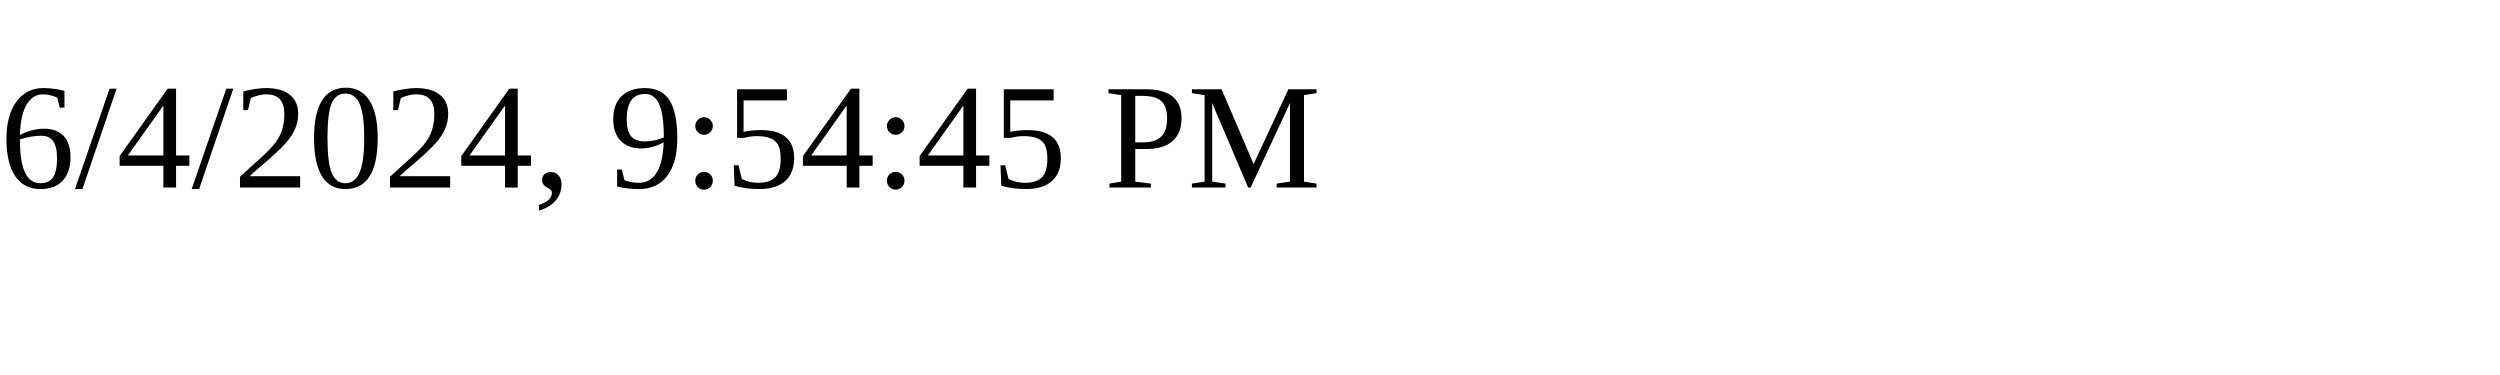
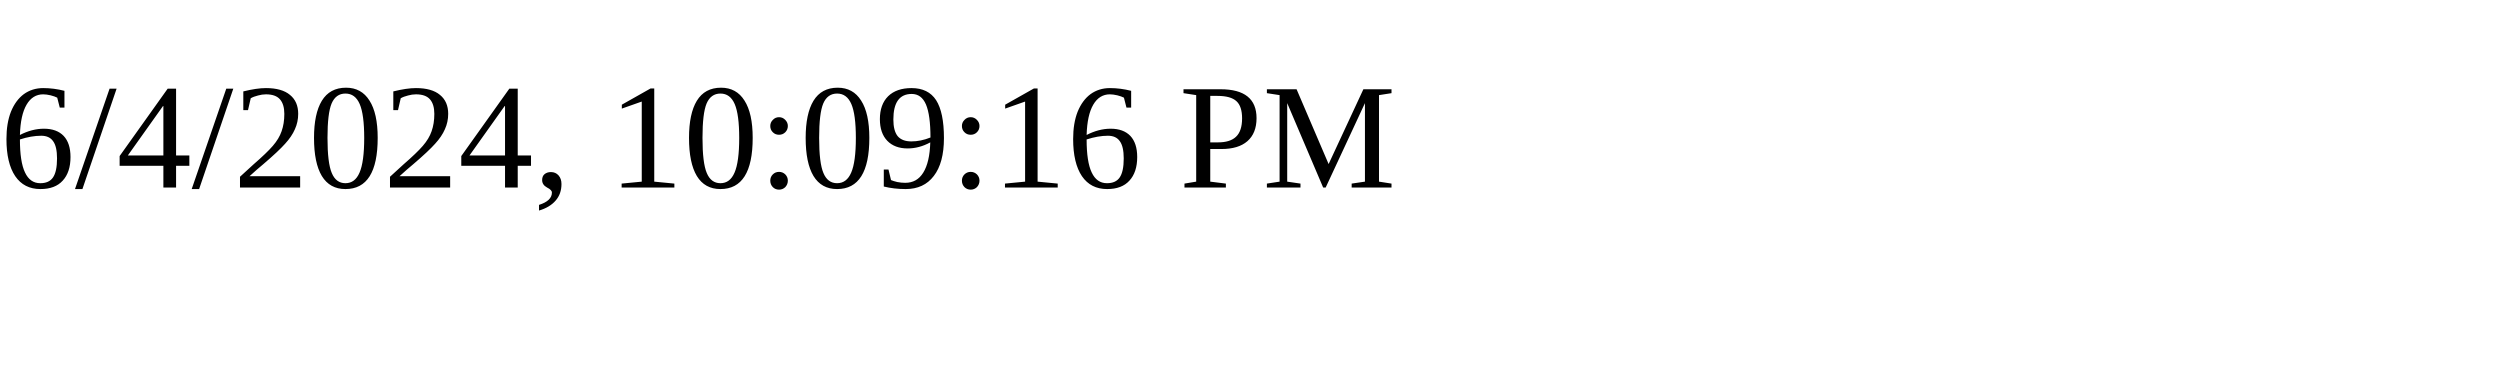
<svg xmlns="http://www.w3.org/2000/svg" height="30" width="200">
-   <text x="0" y="15">6/4/2024, 9:54:45 PM</text>
+   <text x="0" y="15">6/4/2024, 10:09:16 PM</text>
</svg>
